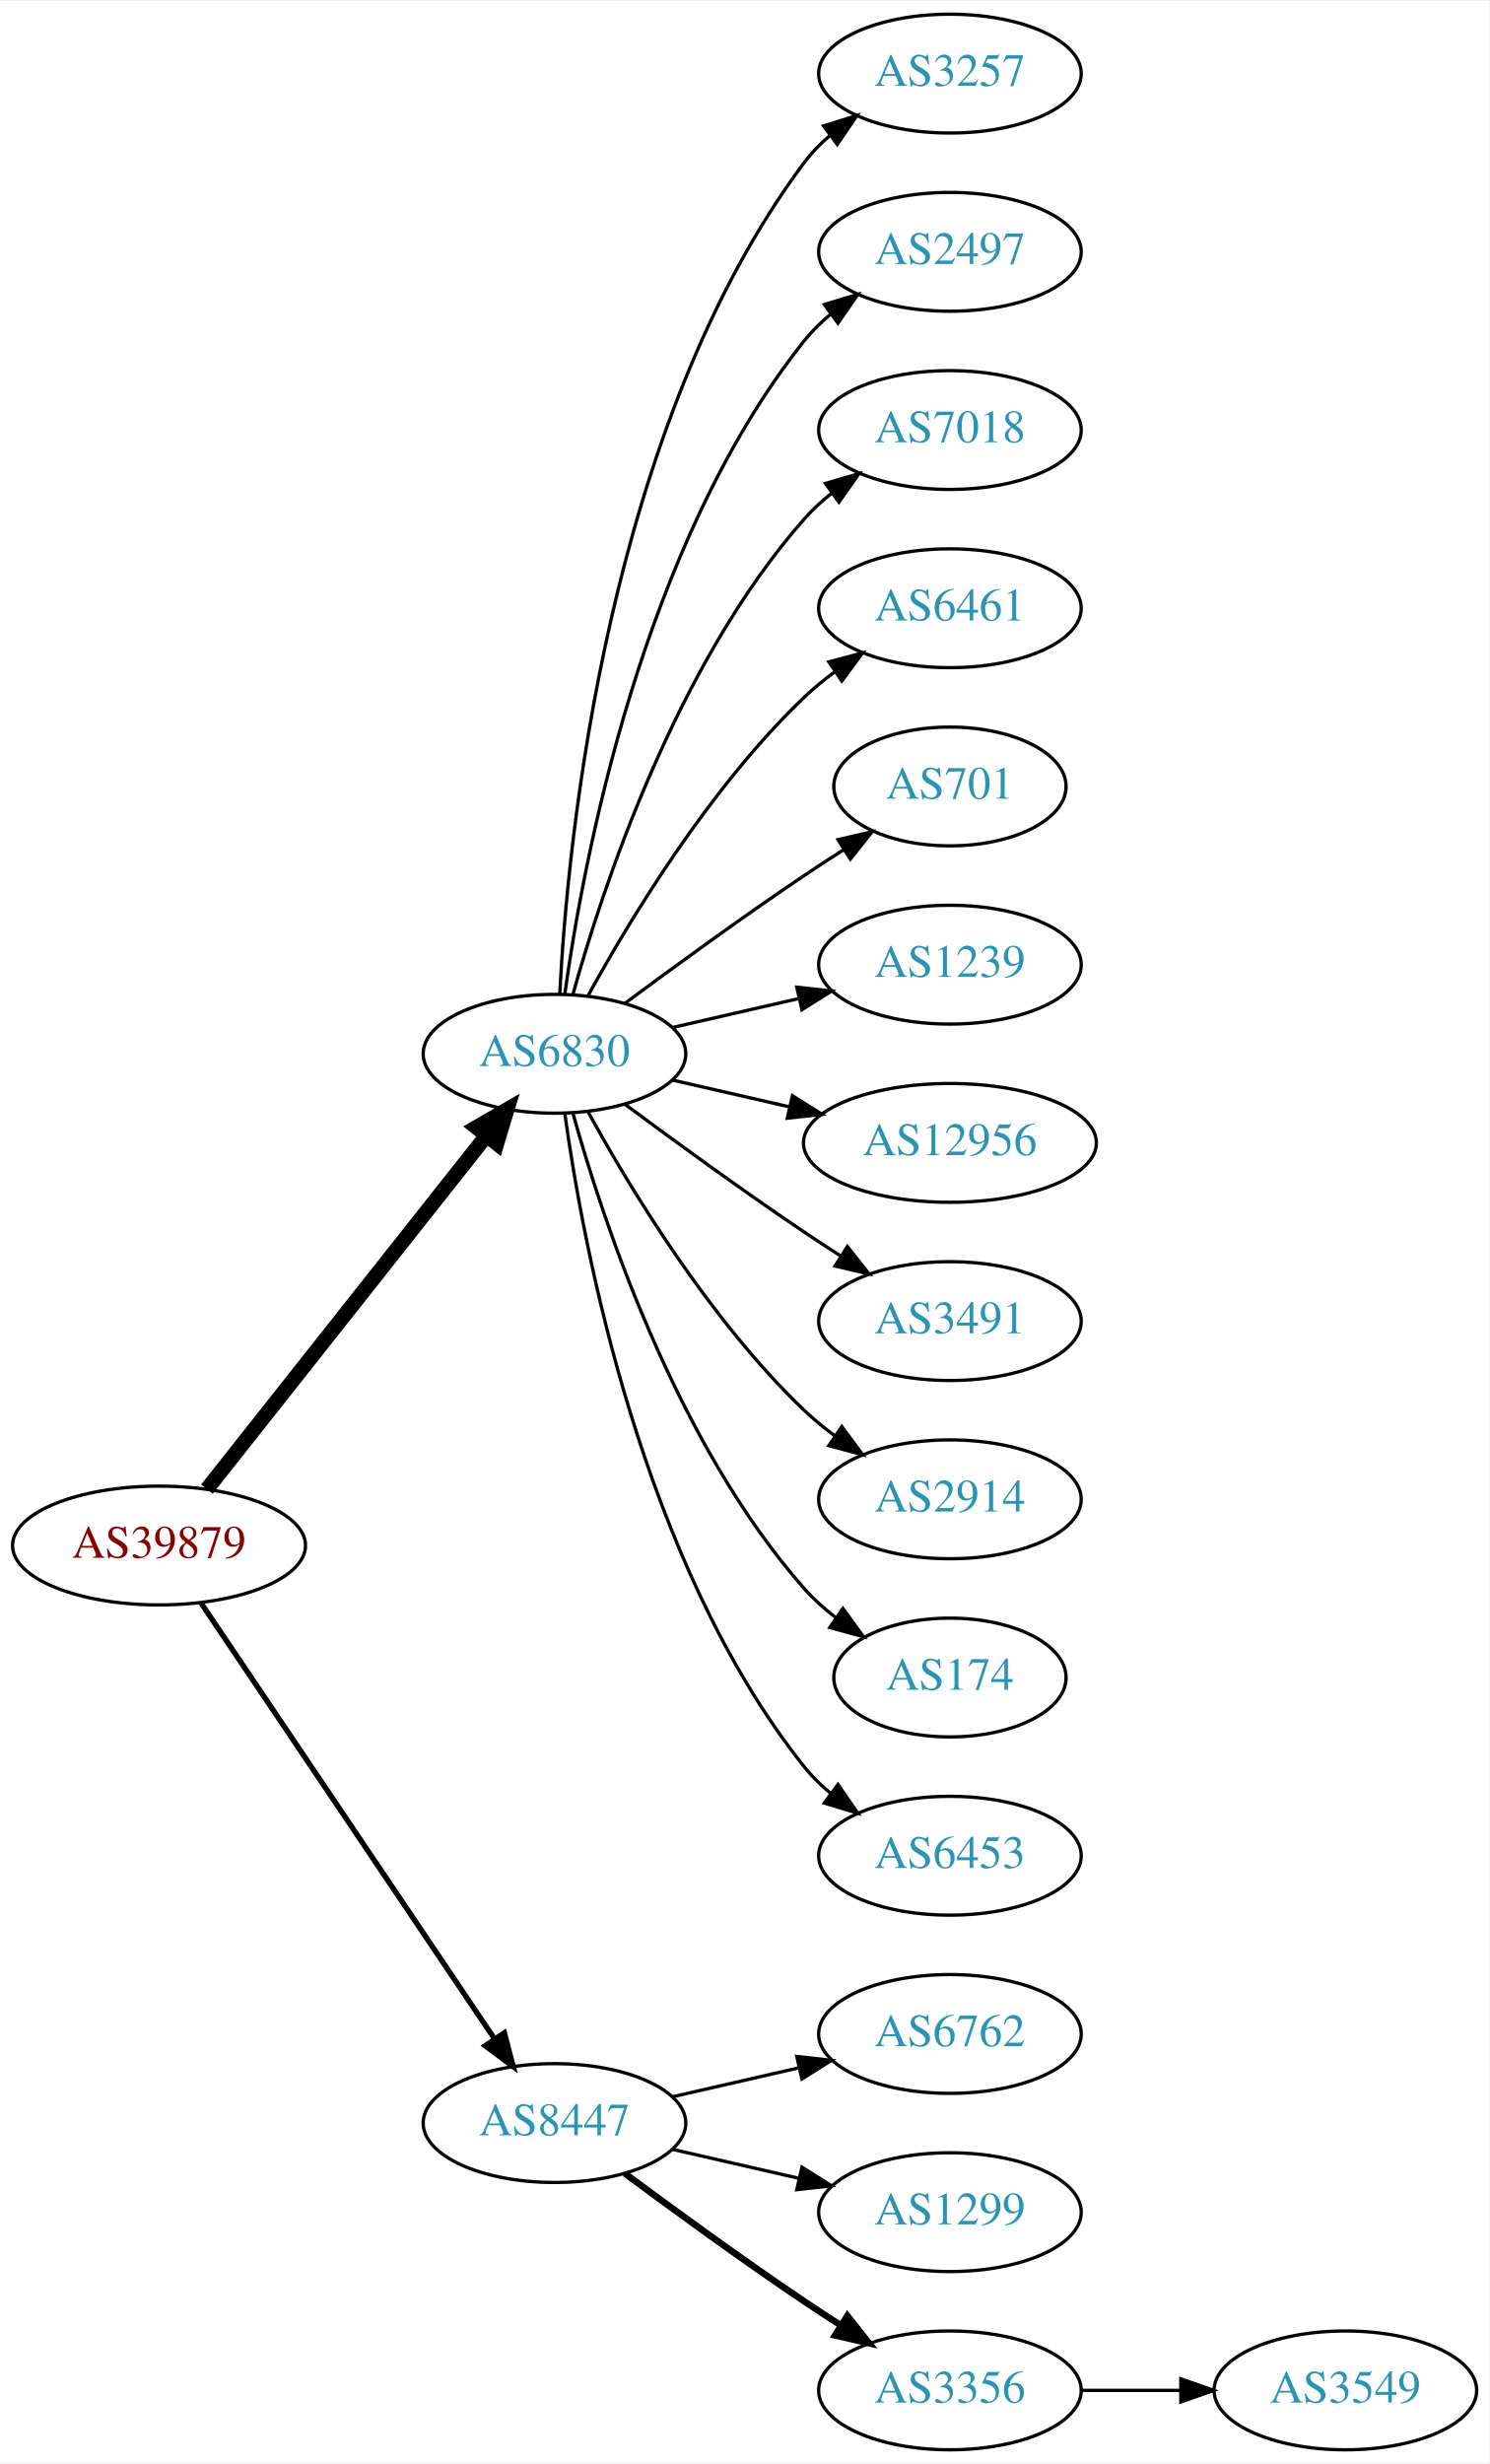
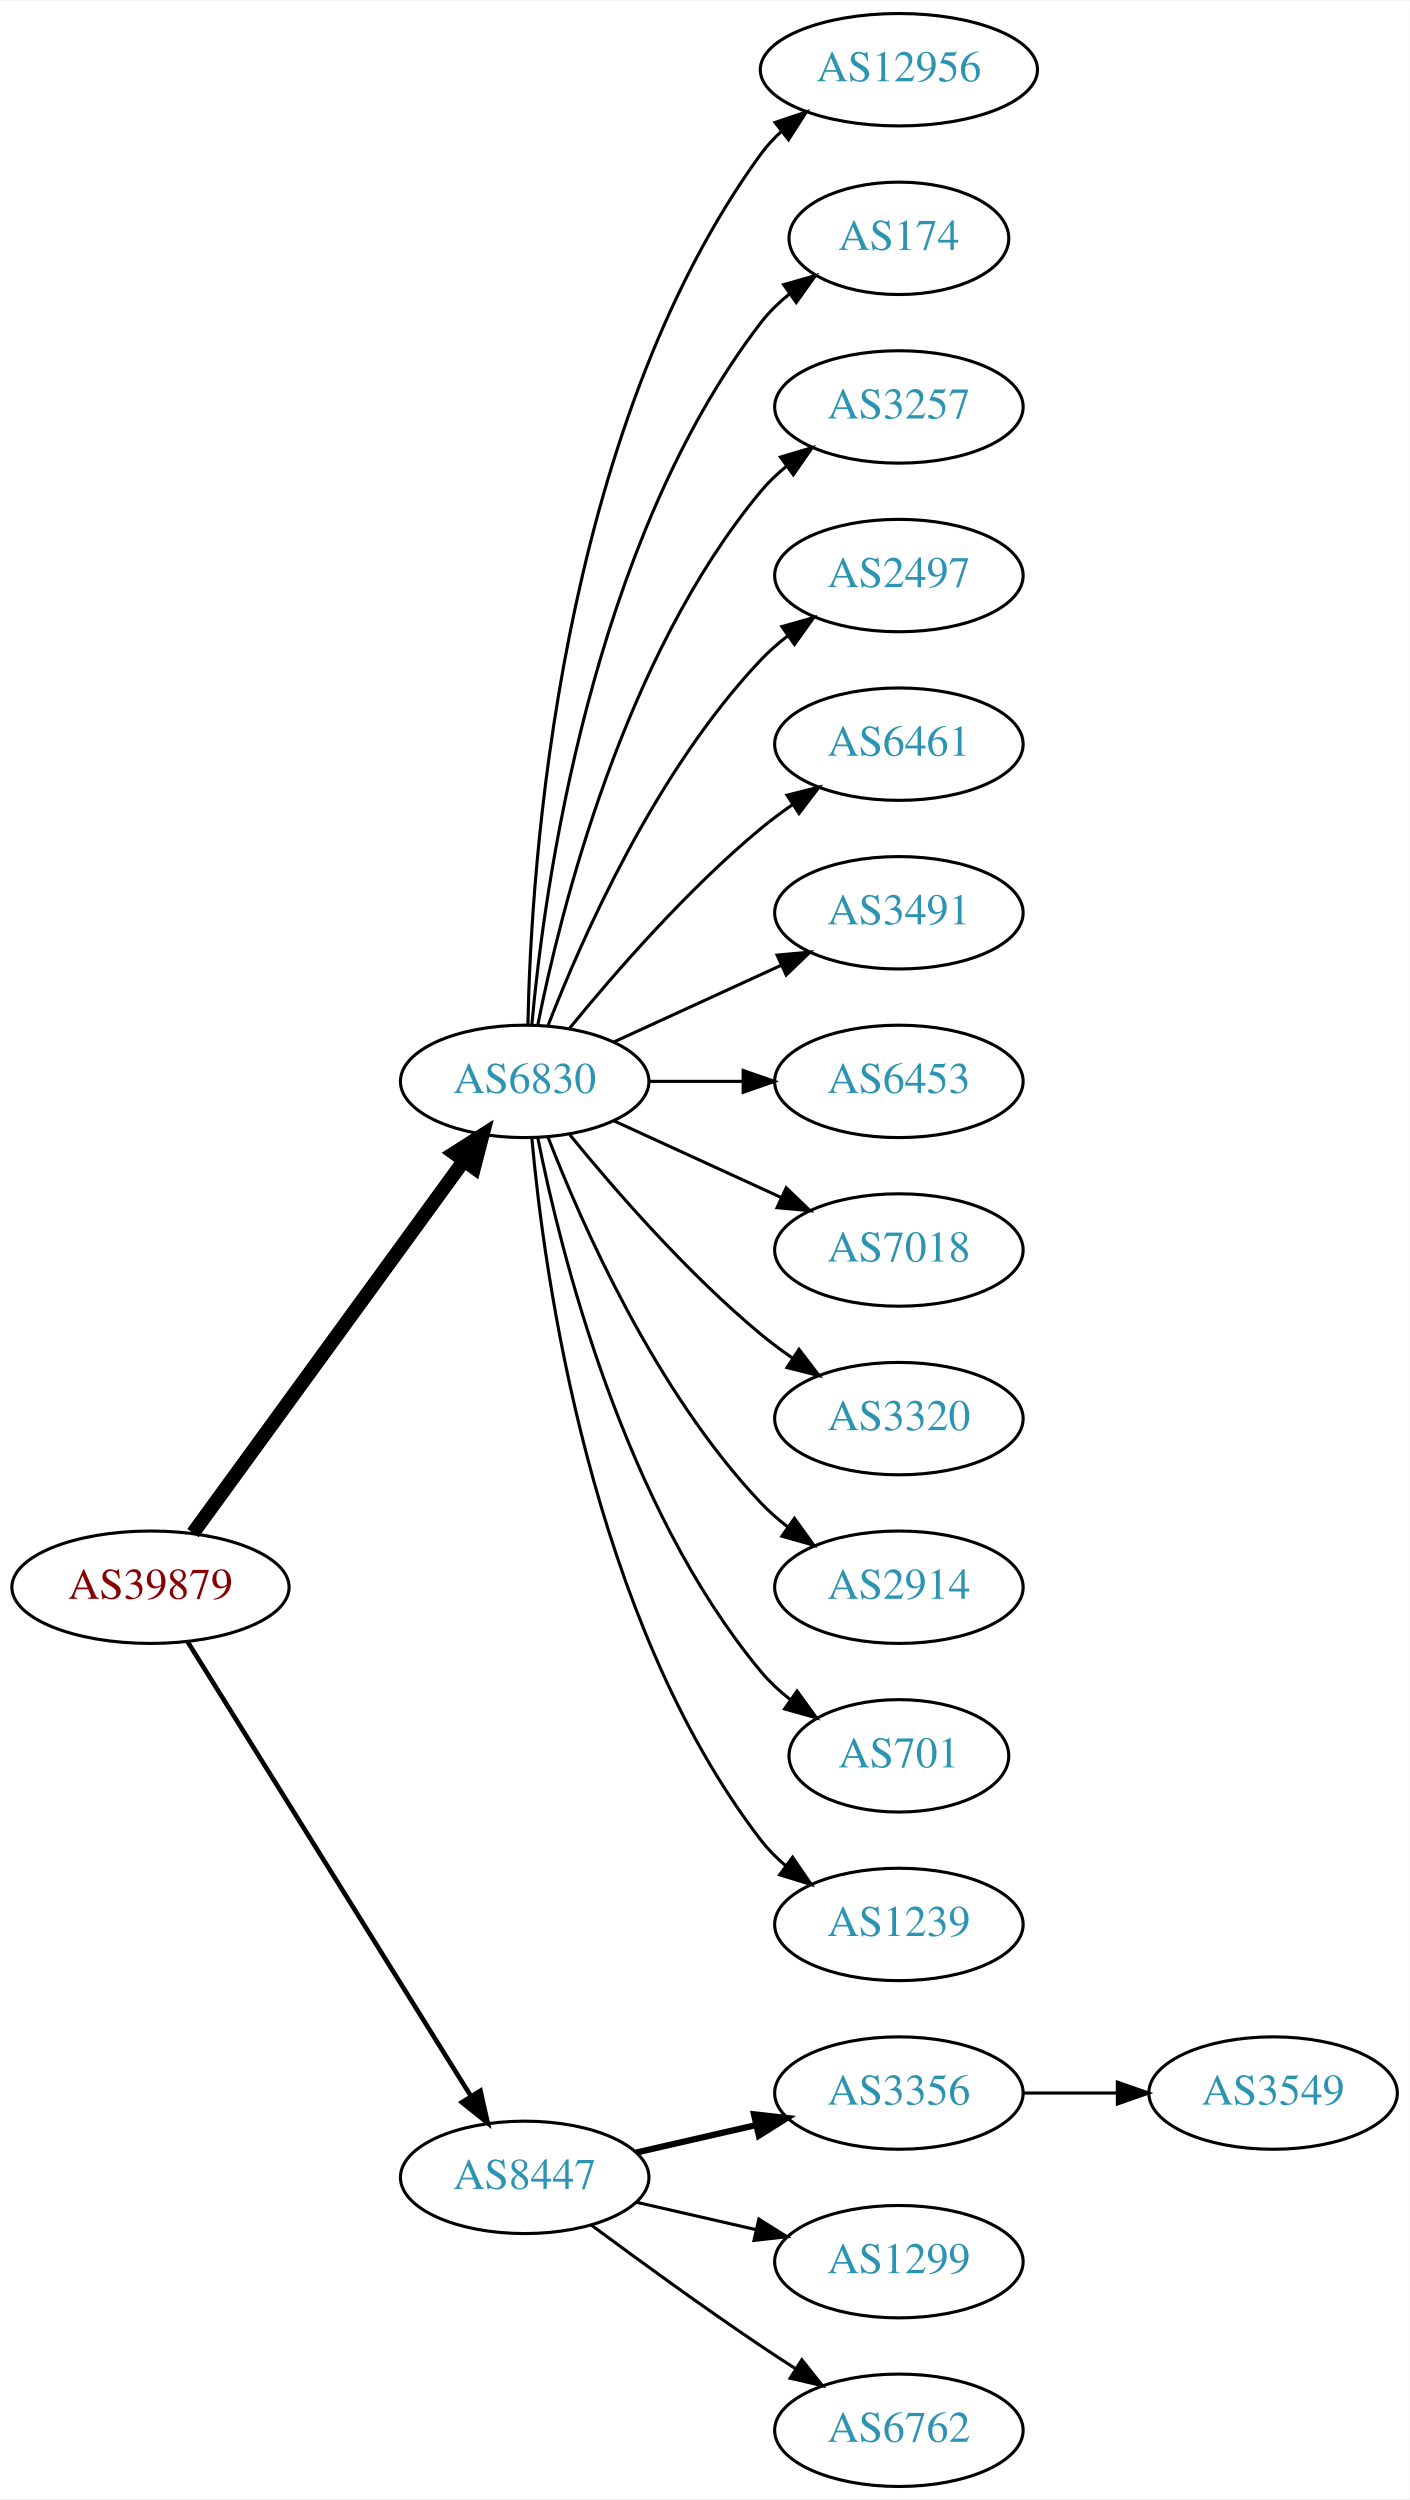
- <svg xmlns="http://www.w3.org/2000/svg" xmlns:xlink="http://www.w3.org/1999/xlink" width="451pt" height="746pt" viewBox="0.00 0.00 451.37 746.00">
-   <g id="graph0" class="graph" transform="scale(1 1) rotate(0) translate(4 742)">
-     <polygon fill="white" stroke="none" points="-4,4 -4,-742 447.37,-742 447.37,4 -4,4" />
+ <svg xmlns="http://www.w3.org/2000/svg" xmlns:xlink="http://www.w3.org/1999/xlink" width="451pt" height="800pt" viewBox="0.00 0.00 451.37 800.00">
+   <g id="graph0" class="graph" transform="scale(1 1) rotate(0) translate(4 796)">
+     <polygon fill="white" stroke="none" points="-4,4 -4,-796 447.37,-796 447.37,4 -4,4" />
    <g id="node1" class="node">
      <g id="a_node1">
        <a xlink:href="/asn/39879" xlink:title="AS39879 ~ SVC-AS [AT]">
-           <ellipse fill="#ffffff" stroke="black" cx="44.196" cy="-274" rx="44.393" ry="18" />
-           <text text-anchor="middle" x="44.196" y="-270.3" font-family="Times,serif" font-size="14.00" fill="#880000">AS39879</text>
+           <ellipse fill="#ffffff" stroke="black" cx="44.196" cy="-288" rx="44.393" ry="18" />
+           <text text-anchor="middle" x="44.196" y="-284.3" font-family="Times,serif" font-size="14.00" fill="#880000">AS39879</text>
        </a>
      </g>
    </g>
    <g id="node2" class="node">
      <g id="a_node2">
        <a xlink:href="/asn/6830" xlink:title="AS6830 ~ LGI-UPC [AT]">
-           <ellipse fill="#ffffff" stroke="black" cx="164.039" cy="-423" rx="39.794" ry="18" />
-           <text text-anchor="middle" x="164.039" y="-419.3" font-family="Times,serif" font-size="14.00" fill="#2c94b3">AS6830</text>
+           <ellipse fill="#ffffff" stroke="black" cx="164.039" cy="-450" rx="39.794" ry="18" />
+           <text text-anchor="middle" x="164.039" y="-446.3" font-family="Times,serif" font-size="14.00" fill="#2c94b3">AS6830</text>
        </a>
      </g>
    </g>
    <g id="edge1" class="edge">
-       <path fill="none" stroke="black" stroke-width="4.5" d="M58.714,-291.092C79.492,-317.364 119.383,-367.802 143.365,-398.125" />
-       <polygon fill="black" stroke="black" stroke-width="4.5" points="140.387,-400.706 149.678,-406.107 146.563,-395.821 140.387,-400.706" />
+       <path fill="none" stroke="black" stroke-width="4.5" d="M57.807,-305.337C78.628,-333.96 120.29,-391.233 144.479,-424.486" />
+       <polygon fill="black" stroke="black" stroke-width="4.5" points="141.451,-427.017 150.518,-432.788 147.82,-422.385 141.451,-427.017" />
    </g>
    <g id="node3" class="node">
      <g id="a_node3">
        <a xlink:href="/asn/8447" xlink:title="AS8447 ~ A1 Telekom Austria AG [AT]">
          <ellipse fill="#ffffff" stroke="black" cx="164.039" cy="-99" rx="39.794" ry="18" />
          <text text-anchor="middle" x="164.039" y="-95.3" font-family="Times,serif" font-size="14.00" fill="#2c94b3">AS8447</text>
        </a>
      </g>
    </g>
    <g id="edge2" class="edge">
-       <path fill="none" stroke="black" stroke-width="1.636" d="M56.926,-256.581C77.803,-225.578 121.491,-160.699 145.794,-124.608" />
-       <polygon fill="black" stroke="black" stroke-width="1.636" points="148.847,-126.341 151.53,-116.091 143.041,-122.431 148.847,-126.341" />
+       <path fill="none" stroke="black" stroke-width="1.5" d="M56.071,-270.558C76.855,-237.225 122.315,-164.314 146.744,-125.134" />
+       <polygon fill="black" stroke="black" stroke-width="1.5" points="149.869,-126.737 152.19,-116.4 143.929,-123.034 149.869,-126.737" />
    </g>
    <g id="node4" class="node">
      <g id="a_node4">
-         <a xlink:href="/asn/3257" xlink:title="AS3257 ~ GTT [DE]">
-           <ellipse fill="#ffffff" stroke="black" cx="283.881" cy="-720" rx="39.794" ry="18" />
-           <text text-anchor="middle" x="283.881" y="-716.3" font-family="Times,serif" font-size="14.00" fill="#2c94b3">AS3257</text>
+         <a xlink:href="/asn/12956" xlink:title="AS12956 ~ TELXIUS [ES]">
+           <ellipse fill="#ffffff" stroke="black" cx="283.881" cy="-774" rx="44.393" ry="18" />
+           <text text-anchor="middle" x="283.881" y="-770.3" font-family="Times,serif" font-size="14.00" fill="#2c94b3">AS12956</text>
        </a>
      </g>
    </g>
    <g id="edge3" class="edge">
-       <path fill="none" stroke="black" d="M165.63,-441.023C168.007,-487.412 179.925,-612.893 239.685,-693 241.933,-696.013 244.624,-698.769 247.551,-701.272" />
-       <polygon fill="black" stroke="black" points="245.582,-704.169 255.702,-707.303 249.746,-698.542 245.582,-704.169" />
+       <path fill="none" stroke="black" d="M165.071,-468.337C166.044,-518.079 174.763,-657.806 239.685,-747 241.611,-749.646 243.882,-752.09 246.359,-754.337" />
+       <polygon fill="black" stroke="black" points="244.224,-757.111 254.266,-760.487 248.521,-751.585 244.224,-757.111" />
    </g>
    <g id="node5" class="node">
      <g id="a_node5">
-         <a xlink:href="/asn/2497" xlink:title="AS2497 ~ Internet Initiative Japan Inc. [JP]">
-           <ellipse fill="#ffffff" stroke="black" cx="283.881" cy="-666" rx="39.794" ry="18" />
-           <text text-anchor="middle" x="283.881" y="-662.3" font-family="Times,serif" font-size="14.00" fill="#2c94b3">AS2497</text>
+         <a xlink:href="/asn/174" xlink:title="AS174 ~ Cogent Communications [US]">
+           <ellipse fill="#ffffff" stroke="black" cx="283.881" cy="-720" rx="35.194" ry="18" />
+           <text text-anchor="middle" x="283.881" y="-716.3" font-family="Times,serif" font-size="14.00" fill="#2c94b3">AS174</text>
        </a>
      </g>
    </g>
    <g id="edge4" class="edge">
-       <path fill="none" stroke="black" d="M167.178,-441.17C172.678,-480.974 190.504,-577.233 239.685,-639 242.026,-641.94 244.781,-644.649 247.747,-647.121" />
-       <polygon fill="black" stroke="black" points="245.812,-650.042 255.953,-653.11 249.939,-644.388 245.812,-650.042" />
+       <path fill="none" stroke="black" d="M166.323,-468.117C170.221,-511.332 185.238,-622.131 239.685,-693 242.292,-696.393 245.455,-699.467 248.873,-702.223" />
+       <polygon fill="black" stroke="black" points="246.976,-705.168 257.164,-708.073 251.011,-699.448 246.976,-705.168" />
    </g>
    <g id="node6" class="node">
      <g id="a_node6">
-         <a xlink:href="/asn/7018" xlink:title="AS7018 ~ AT&amp;T Services, Inc. [US]">
-           <ellipse fill="#ffffff" stroke="black" cx="283.881" cy="-612" rx="39.794" ry="18" />
-           <text text-anchor="middle" x="283.881" y="-608.3" font-family="Times,serif" font-size="14.00" fill="#2c94b3">AS7018</text>
+         <a xlink:href="/asn/3257" xlink:title="AS3257 ~ GTT [DE]">
+           <ellipse fill="#ffffff" stroke="black" cx="283.881" cy="-666" rx="39.794" ry="18" />
+           <text text-anchor="middle" x="283.881" y="-662.3" font-family="Times,serif" font-size="14.00" fill="#2c94b3">AS3257</text>
        </a>
      </g>
    </g>
    <g id="edge5" class="edge">
-       <path fill="none" stroke="black" d="M169.612,-440.946C178.517,-472.995 200.801,-540.842 239.685,-585 242.169,-587.821 245.019,-590.449 248.044,-592.871" />
-       <polygon fill="black" stroke="black" points="246.162,-595.828 256.334,-598.791 250.23,-590.131 246.162,-595.828" />
+       <path fill="none" stroke="black" d="M168.237,-468.073C175.401,-504.141 195.675,-586.125 239.685,-639 242.09,-641.889 244.886,-644.563 247.879,-647.013" />
+       <polygon fill="black" stroke="black" points="245.967,-649.95 256.122,-652.973 250.069,-644.277 245.967,-649.95" />
    </g>
    <g id="node7" class="node">
      <g id="a_node7">
+         <a xlink:href="/asn/2497" xlink:title="AS2497 ~ Internet Initiative Japan Inc. [JP]">
+           <ellipse fill="#ffffff" stroke="black" cx="283.881" cy="-612" rx="39.794" ry="18" />
+           <text text-anchor="middle" x="283.881" y="-608.3" font-family="Times,serif" font-size="14.00" fill="#2c94b3">AS2497</text>
+         </a>
+       </g>
+     </g>
+     <g id="edge6" class="edge">
+       <path fill="none" stroke="black" d="M171.562,-467.994C182.312,-495.728 205.969,-549.429 239.685,-585 242.271,-587.728 245.188,-590.294 248.257,-592.677" />
+       <polygon fill="black" stroke="black" points="246.411,-595.658 256.605,-598.543 250.435,-589.93 246.411,-595.658" />
+     </g>
+     <g id="node8" class="node">
+       <g id="a_node8">
        <a xlink:href="/asn/6461" xlink:title="AS6461 ~ Zayo Bandwidth [US]">
          <ellipse fill="#ffffff" stroke="black" cx="283.881" cy="-558" rx="39.794" ry="18" />
          <text text-anchor="middle" x="283.881" y="-554.3" font-family="Times,serif" font-size="14.00" fill="#2c94b3">AS6461</text>
        </a>
      </g>
    </g>
-     <g id="edge6" class="edge">
-       <path fill="none" stroke="black" d="M174.28,-440.713C186.825,-463.561 211.002,-503.611 239.685,-531 242.553,-533.739 245.742,-536.347 249.051,-538.785" />
-       <polygon fill="black" stroke="black" points="247.175,-541.742 257.411,-544.477 251.114,-535.956 247.175,-541.742" />
-     </g>
-     <g id="node8" class="node">
-       <g id="a_node8">
-         <a xlink:href="/asn/701" xlink:title="AS701 ~ UUNET [US]">
-           <ellipse fill="#ffffff" stroke="black" cx="283.881" cy="-504" rx="35.194" ry="18" />
-           <text text-anchor="middle" x="283.881" y="-500.3" font-family="Times,serif" font-size="14.00" fill="#2c94b3">AS701</text>
-         </a>
-       </g>
-     </g>
    <g id="edge7" class="edge">
-       <path fill="none" stroke="black" d="M185.369,-438.277C200.231,-449.304 220.976,-464.407 239.685,-477 243.502,-479.569 247.552,-482.21 251.583,-484.786" />
-       <polygon fill="black" stroke="black" points="249.952,-487.895 260.277,-490.271 253.687,-481.975 249.952,-487.895" />
+       <path fill="none" stroke="black" d="M178.458,-467.065C192.572,-484.375 215.987,-511.345 239.685,-531 242.901,-533.668 246.402,-536.27 249.972,-538.741" />
+       <polygon fill="black" stroke="black" points="248.05,-541.666 258.329,-544.236 251.896,-535.817 248.05,-541.666" />
    </g>
    <g id="node9" class="node">
      <g id="a_node9">
-         <a xlink:href="/asn/1239" xlink:title="AS1239 ~ Sprint [US]">
-           <ellipse fill="#ffffff" stroke="black" cx="283.881" cy="-450" rx="39.794" ry="18" />
-           <text text-anchor="middle" x="283.881" y="-446.3" font-family="Times,serif" font-size="14.00" fill="#2c94b3">AS1239</text>
+         <a xlink:href="/asn/3491" xlink:title="AS3491 ~ PCCW Global, Inc. [US]">
+           <ellipse fill="#ffffff" stroke="black" cx="283.881" cy="-504" rx="39.794" ry="18" />
+           <text text-anchor="middle" x="283.881" y="-500.3" font-family="Times,serif" font-size="14.00" fill="#2c94b3">AS3491</text>
        </a>
      </g>
    </g>
    <g id="edge8" class="edge">
-       <path fill="none" stroke="black" d="M199.758,-430.955C211.758,-433.704 225.379,-436.825 238.071,-439.733" />
-       <polygon fill="black" stroke="black" points="237.474,-443.187 248.003,-442.009 239.037,-436.364 237.474,-443.187" />
+       <path fill="none" stroke="black" d="M192.667,-462.661C208.624,-469.973 228.895,-479.261 246.178,-487.181" />
+       <polygon fill="black" stroke="black" points="244.876,-490.435 255.425,-491.419 247.793,-484.071 244.876,-490.435" />
    </g>
    <g id="node10" class="node">
      <g id="a_node10">
-         <a xlink:href="/asn/12956" xlink:title="AS12956 ~ TELXIUS [ES]">
-           <ellipse fill="#ffffff" stroke="black" cx="283.881" cy="-396" rx="44.393" ry="18" />
-           <text text-anchor="middle" x="283.881" y="-392.3" font-family="Times,serif" font-size="14.00" fill="#2c94b3">AS12956</text>
+         <a xlink:href="/asn/6453" xlink:title="AS6453 ~ TATA COMMUNICATIONS (AMERICA) INC [US]">
+           <ellipse fill="#ffffff" stroke="black" cx="283.881" cy="-450" rx="39.794" ry="18" />
+           <text text-anchor="middle" x="283.881" y="-446.3" font-family="Times,serif" font-size="14.00" fill="#2c94b3">AS6453</text>
        </a>
      </g>
    </g>
    <g id="edge9" class="edge">
-       <path fill="none" stroke="black" d="M199.758,-415.045C210.896,-412.493 223.432,-409.621 235.325,-406.896" />
-       <polygon fill="black" stroke="black" points="236.153,-410.297 245.119,-404.652 234.59,-403.474 236.153,-410.297" />
+       <path fill="none" stroke="black" d="M203.951,-450C213.505,-450 223.854,-450 233.817,-450" />
+       <polygon fill="black" stroke="black" points="234.009,-453.5 244.009,-450 234.009,-446.5 234.009,-453.5" />
    </g>
    <g id="node11" class="node">
      <g id="a_node11">
-         <a xlink:href="/asn/3491" xlink:title="AS3491 ~ PCCW Global, Inc. [US]">
-           <ellipse fill="#ffffff" stroke="black" cx="283.881" cy="-342" rx="39.794" ry="18" />
-           <text text-anchor="middle" x="283.881" y="-338.3" font-family="Times,serif" font-size="14.00" fill="#2c94b3">AS3491</text>
+         <a xlink:href="/asn/7018" xlink:title="AS7018 ~ AT&amp;T Services, Inc. [US]">
+           <ellipse fill="#ffffff" stroke="black" cx="283.881" cy="-396" rx="39.794" ry="18" />
+           <text text-anchor="middle" x="283.881" y="-392.3" font-family="Times,serif" font-size="14.00" fill="#2c94b3">AS7018</text>
        </a>
      </g>
    </g>
    <g id="edge10" class="edge">
-       <path fill="none" stroke="black" d="M185.369,-407.723C200.231,-396.696 220.976,-381.593 239.685,-369 243.234,-366.611 246.984,-364.161 250.733,-361.758" />
-       <polygon fill="black" stroke="black" points="252.801,-364.591 259.381,-356.288 249.059,-358.675 252.801,-364.591" />
+       <path fill="none" stroke="black" d="M192.667,-437.339C208.624,-430.027 228.895,-420.739 246.178,-412.819" />
+       <polygon fill="black" stroke="black" points="247.793,-415.929 255.425,-408.581 244.876,-409.565 247.793,-415.929" />
    </g>
    <g id="node12" class="node">
      <g id="a_node12">
+         <a xlink:href="/asn/3320" xlink:title="AS3320 ~ DTAG [DE]">
+           <ellipse fill="#ffffff" stroke="black" cx="283.881" cy="-342" rx="39.794" ry="18" />
+           <text text-anchor="middle" x="283.881" y="-338.3" font-family="Times,serif" font-size="14.00" fill="#2c94b3">AS3320</text>
+         </a>
+       </g>
+     </g>
+     <g id="edge11" class="edge">
+       <path fill="none" stroke="black" d="M178.458,-432.935C192.572,-415.625 215.987,-388.655 239.685,-369 242.901,-366.332 246.402,-363.73 249.972,-361.259" />
+       <polygon fill="black" stroke="black" points="251.896,-364.183 258.329,-355.764 248.05,-358.334 251.896,-364.183" />
+     </g>
+     <g id="node13" class="node">
+       <g id="a_node13">
        <a xlink:href="/asn/2914" xlink:title="AS2914 ~ NTT America, Inc. [US]">
          <ellipse fill="#ffffff" stroke="black" cx="283.881" cy="-288" rx="39.794" ry="18" />
          <text text-anchor="middle" x="283.881" y="-284.3" font-family="Times,serif" font-size="14.00" fill="#2c94b3">AS2914</text>
        </a>
      </g>
    </g>
-     <g id="edge11" class="edge">
-       <path fill="none" stroke="black" d="M174.28,-405.287C186.825,-382.439 211.002,-342.389 239.685,-315 242.553,-312.261 245.742,-309.653 249.051,-307.215" />
-       <polygon fill="black" stroke="black" points="251.114,-310.044 257.411,-301.523 247.175,-304.258 251.114,-310.044" />
-     </g>
-     <g id="node13" class="node">
-       <g id="a_node13">
-         <a xlink:href="/asn/174" xlink:title="AS174 ~ Cogent Communications [US]">
-           <ellipse fill="#ffffff" stroke="black" cx="283.881" cy="-234" rx="35.194" ry="18" />
-           <text text-anchor="middle" x="283.881" y="-230.3" font-family="Times,serif" font-size="14.00" fill="#2c94b3">AS174</text>
-         </a>
-       </g>
-     </g>
    <g id="edge12" class="edge">
-       <path fill="none" stroke="black" d="M169.612,-405.054C178.517,-373.005 200.801,-305.158 239.685,-261 242.512,-257.789 245.814,-254.828 249.309,-252.136" />
-       <polygon fill="black" stroke="black" points="251.443,-254.916 257.684,-246.355 247.466,-249.155 251.443,-254.916" />
+       <path fill="none" stroke="black" d="M171.562,-432.006C182.312,-404.272 205.969,-350.571 239.685,-315 242.271,-312.272 245.188,-309.706 248.257,-307.323" />
+       <polygon fill="black" stroke="black" points="250.435,-310.07 256.605,-301.457 246.411,-304.342 250.435,-310.07" />
    </g>
    <g id="node14" class="node">
      <g id="a_node14">
-         <a xlink:href="/asn/6453" xlink:title="AS6453 ~ TATA COMMUNICATIONS (AMERICA) INC [US]">
-           <ellipse fill="#ffffff" stroke="black" cx="283.881" cy="-180" rx="39.794" ry="18" />
-           <text text-anchor="middle" x="283.881" y="-176.3" font-family="Times,serif" font-size="14.00" fill="#2c94b3">AS6453</text>
+         <a xlink:href="/asn/701" xlink:title="AS701 ~ UUNET [US]">
+           <ellipse fill="#ffffff" stroke="black" cx="283.881" cy="-234" rx="35.194" ry="18" />
+           <text text-anchor="middle" x="283.881" y="-230.3" font-family="Times,serif" font-size="14.00" fill="#2c94b3">AS701</text>
        </a>
      </g>
    </g>
    <g id="edge13" class="edge">
-       <path fill="none" stroke="black" d="M167.178,-404.83C172.678,-365.026 190.504,-268.767 239.685,-207 242.026,-204.06 244.781,-201.351 247.747,-198.879" />
-       <polygon fill="black" stroke="black" points="249.939,-201.612 255.953,-192.89 245.812,-195.958 249.939,-201.612" />
+       <path fill="none" stroke="black" d="M168.237,-431.927C175.401,-395.859 195.675,-313.875 239.685,-261 242.422,-257.712 245.667,-254.702 249.13,-251.983" />
+       <polygon fill="black" stroke="black" points="251.267,-254.761 257.471,-246.173 247.265,-249.017 251.267,-254.761" />
    </g>
    <g id="node15" class="node">
      <g id="a_node15">
-         <a xlink:href="/asn/6762" xlink:title="AS6762 ~ TELECOM ITALIA SPARKLE S.p.A. [IT]">
-           <ellipse fill="#ffffff" stroke="black" cx="283.881" cy="-126" rx="39.794" ry="18" />
-           <text text-anchor="middle" x="283.881" y="-122.3" font-family="Times,serif" font-size="14.00" fill="#2c94b3">AS6762</text>
+         <a xlink:href="/asn/1239" xlink:title="AS1239 ~ Sprint [US]">
+           <ellipse fill="#ffffff" stroke="black" cx="283.881" cy="-180" rx="39.794" ry="18" />
+           <text text-anchor="middle" x="283.881" y="-176.3" font-family="Times,serif" font-size="14.00" fill="#2c94b3">AS1239</text>
        </a>
      </g>
    </g>
    <g id="edge14" class="edge">
-       <path fill="none" stroke="black" d="M199.758,-106.955C211.758,-109.704 225.379,-112.825 238.071,-115.733" />
-       <polygon fill="black" stroke="black" points="237.474,-119.187 248.003,-118.009 239.037,-112.364 237.474,-119.187" />
+       <path fill="none" stroke="black" d="M166.323,-431.883C170.221,-388.668 185.238,-277.869 239.685,-207 241.975,-204.019 244.695,-201.284 247.639,-198.795" />
+       <polygon fill="black" stroke="black" points="249.833,-201.527 255.816,-192.782 245.686,-195.887 249.833,-201.527" />
    </g>
    <g id="node16" class="node">
      <g id="a_node16">
+         <a xlink:href="/asn/3356" xlink:title="AS3356 ~ Level 3 Parent, LLC [US]">
+           <ellipse fill="#ffffff" stroke="black" cx="283.881" cy="-126" rx="39.794" ry="18" />
+           <text text-anchor="middle" x="283.881" y="-122.3" font-family="Times,serif" font-size="14.00" fill="#2c94b3">AS3356</text>
+         </a>
+       </g>
+     </g>
+     <g id="edge15" class="edge">
+       <path fill="none" stroke="black" stroke-width="2" d="M199.758,-106.955C211.758,-109.704 225.379,-112.825 238.071,-115.733" />
+       <polygon fill="black" stroke="black" stroke-width="2" points="237.474,-119.187 248.003,-118.009 239.037,-112.364 237.474,-119.187" />
+     </g>
+     <g id="node17" class="node">
+       <g id="a_node17">
        <a xlink:href="/asn/1299" xlink:title="AS1299 ~ Telia Carrier [EU]">
          <ellipse fill="#ffffff" stroke="black" cx="283.881" cy="-72" rx="39.794" ry="18" />
          <text text-anchor="middle" x="283.881" y="-68.3" font-family="Times,serif" font-size="14.00" fill="#2c94b3">AS1299</text>
        </a>
      </g>
    </g>
-     <g id="edge15" class="edge">
+     <g id="edge16" class="edge">
      <path fill="none" stroke="black" d="M199.758,-91.045C211.758,-88.296 225.379,-85.175 238.071,-82.267" />
      <polygon fill="black" stroke="black" points="239.037,-85.636 248.003,-79.991 237.474,-78.813 239.037,-85.636" />
    </g>
-     <g id="node17" class="node">
-       <g id="a_node17">
-         <a xlink:href="/asn/3356" xlink:title="AS3356 ~ Level 3 Parent, LLC [US]">
-           <ellipse fill="#ffffff" stroke="black" cx="283.881" cy="-18" rx="39.794" ry="18" />
-           <text text-anchor="middle" x="283.881" y="-14.3" font-family="Times,serif" font-size="14.00" fill="#2c94b3">AS3356</text>
-         </a>
-       </g>
-     </g>
-     <g id="edge16" class="edge">
-       <path fill="none" stroke="black" stroke-width="2" d="M185.369,-83.723C200.231,-72.696 220.976,-57.593 239.685,-45 243.234,-42.611 246.984,-40.161 250.733,-37.758" />
-       <polygon fill="black" stroke="black" stroke-width="2" points="252.801,-40.591 259.381,-32.288 249.059,-34.675 252.801,-40.591" />
-     </g>
    <g id="node18" class="node">
      <g id="a_node18">
+         <a xlink:href="/asn/6762" xlink:title="AS6762 ~ TELECOM ITALIA SPARKLE S.p.A. [IT]">
+           <ellipse fill="#ffffff" stroke="black" cx="283.881" cy="-18" rx="39.794" ry="18" />
+           <text text-anchor="middle" x="283.881" y="-14.3" font-family="Times,serif" font-size="14.00" fill="#2c94b3">AS6762</text>
+         </a>
+       </g>
+     </g>
+     <g id="edge17" class="edge">
+       <path fill="none" stroke="black" d="M185.369,-83.723C200.231,-72.696 220.976,-57.593 239.685,-45 243.234,-42.611 246.984,-40.161 250.733,-37.758" />
+       <polygon fill="black" stroke="black" points="252.801,-40.591 259.381,-32.288 249.059,-34.675 252.801,-40.591" />
+     </g>
+     <g id="node19" class="node">
+       <g id="a_node19">
        <a xlink:href="/asn/3549" xlink:title="AS3549 ~ Level 3 Parent, LLC [US]">
-           <ellipse fill="#ffffff" stroke="black" cx="403.724" cy="-18" rx="39.794" ry="18" />
-           <text text-anchor="middle" x="403.724" y="-14.3" font-family="Times,serif" font-size="14.00" fill="#2c94b3">AS3549</text>
-         </a>
-       </g>
-     </g>
-     <g id="edge17" class="edge">
-       <path fill="none" stroke="black" d="M323.794,-18C333.347,-18 343.697,-18 353.659,-18" />
-       <polygon fill="black" stroke="black" points="353.852,-21.5 363.852,-18 353.852,-14.5 353.852,-21.5" />
+           <ellipse fill="#ffffff" stroke="black" cx="403.724" cy="-126" rx="39.794" ry="18" />
+           <text text-anchor="middle" x="403.724" y="-122.3" font-family="Times,serif" font-size="14.00" fill="#2c94b3">AS3549</text>
+         </a>
+       </g>
+     </g>
+     <g id="edge18" class="edge">
+       <path fill="none" stroke="black" d="M323.794,-126C333.347,-126 343.697,-126 353.659,-126" />
+       <polygon fill="black" stroke="black" points="353.852,-129.5 363.852,-126 353.852,-122.5 353.852,-129.5" />
    </g>
  </g>
</svg>
